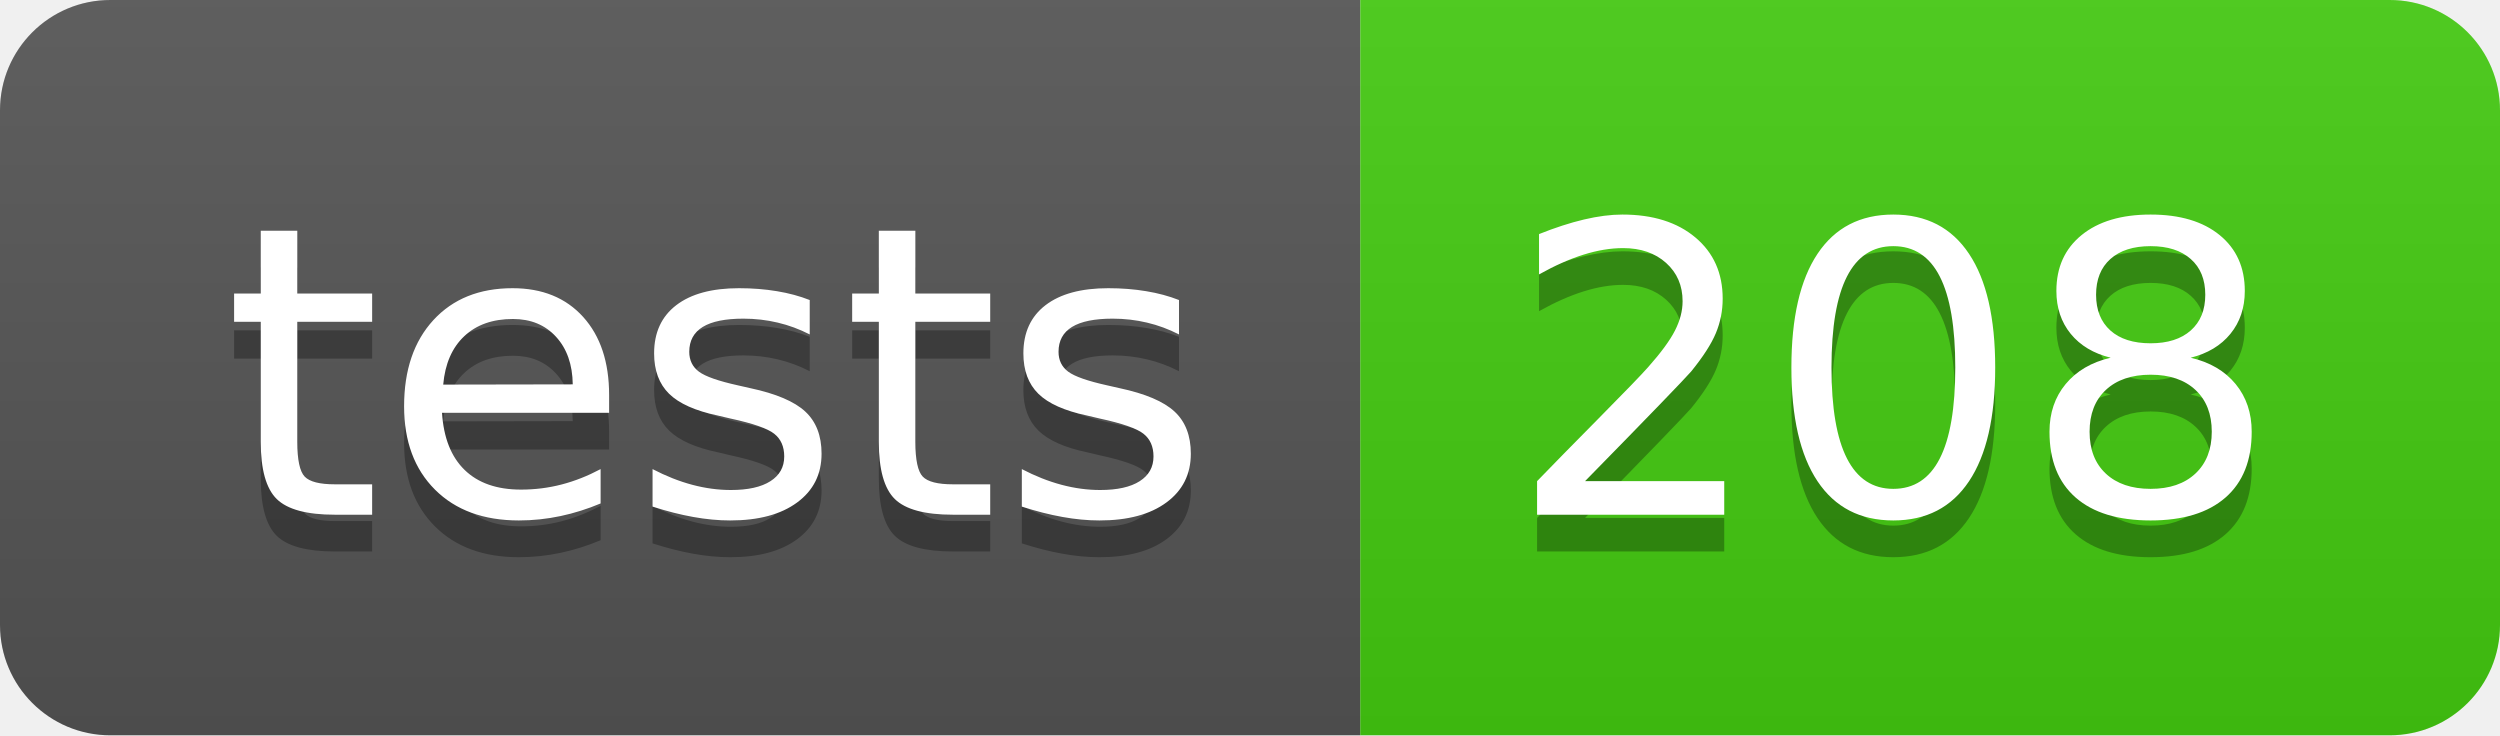
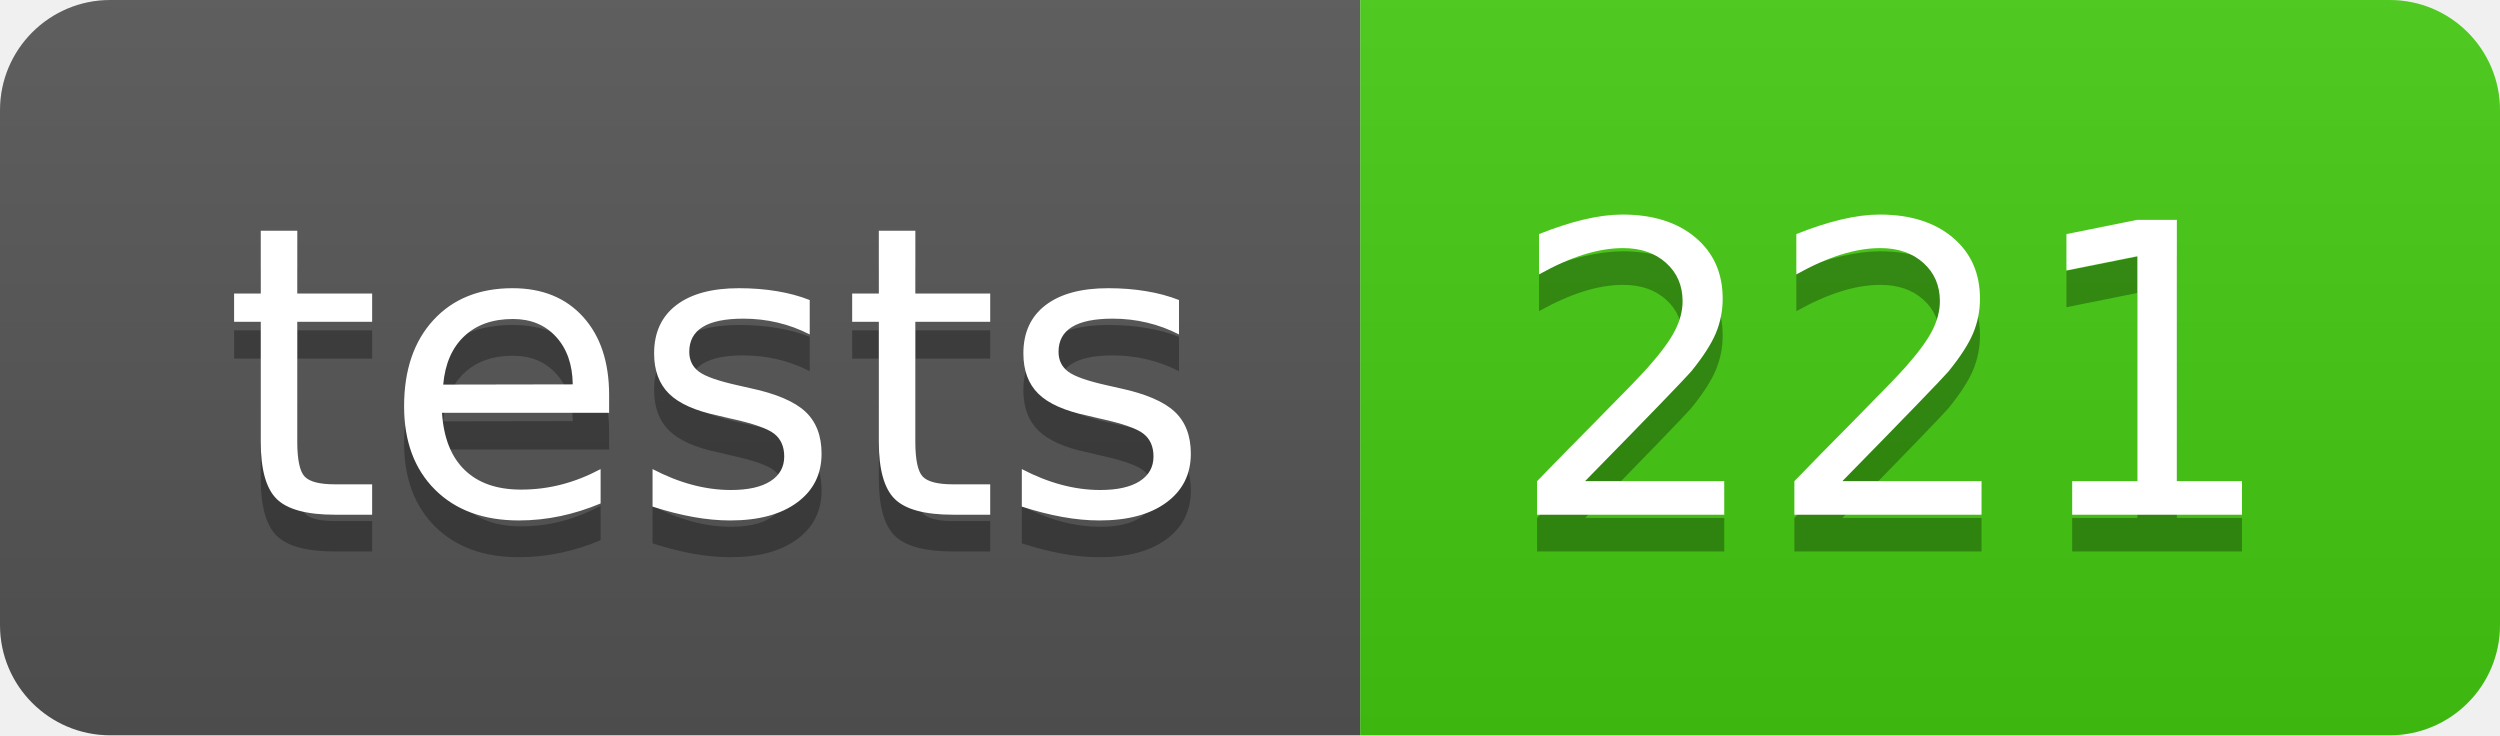
- <svg xmlns="http://www.w3.org/2000/svg" width="68" height="20" role="img" aria-label="tests: 208">
+ <svg xmlns="http://www.w3.org/2000/svg" width="68" height="20" role="img" aria-label="tests: 221">
  <linearGradient id="s" x2="0" y2="100%">
    <stop offset="0" stop-color="#bbb" stop-opacity=".1" />
    <stop offset="1" stop-opacity=".1" />
  </linearGradient>
  <clipPath id="r">
    <rect width="68" height="20" rx="3" fill="#fff" />
  </clipPath>
  <g clip-path="url(#r)">
    <rect width="37" height="20" fill="#555" />
    <rect x="37" width="31" height="20" fill="#4c1" />
    <rect width="68" height="20" fill="url(#s)" />
  </g>
  <g fill="#fff" text-anchor="middle" font-family="Verdana,Geneva,DejaVu Sans,sans-serif" text-rendering="geometricPrecision" font-size="110">
    <text aria-hidden="true" x="195" y="150" fill="#010101" fill-opacity=".3" transform="scale(.1)" textLength="270">tests</text>
    <text x="195" y="140" transform="scale(.1)" fill="#fff" textLength="270">tests</text>
-     <text aria-hidden="true" x="515" y="150" fill="#010101" fill-opacity=".3" transform="scale(.1)" textLength="210">208</text>
-     <text x="515" y="140" transform="scale(.1)" fill="#fff" textLength="210">208</text>
+     <text aria-hidden="true" x="515" y="150" fill="#010101" fill-opacity=".3" transform="scale(.1)" textLength="210">221</text>
+     <text x="515" y="140" transform="scale(.1)" fill="#fff" textLength="210">221</text>
  </g>
</svg>
